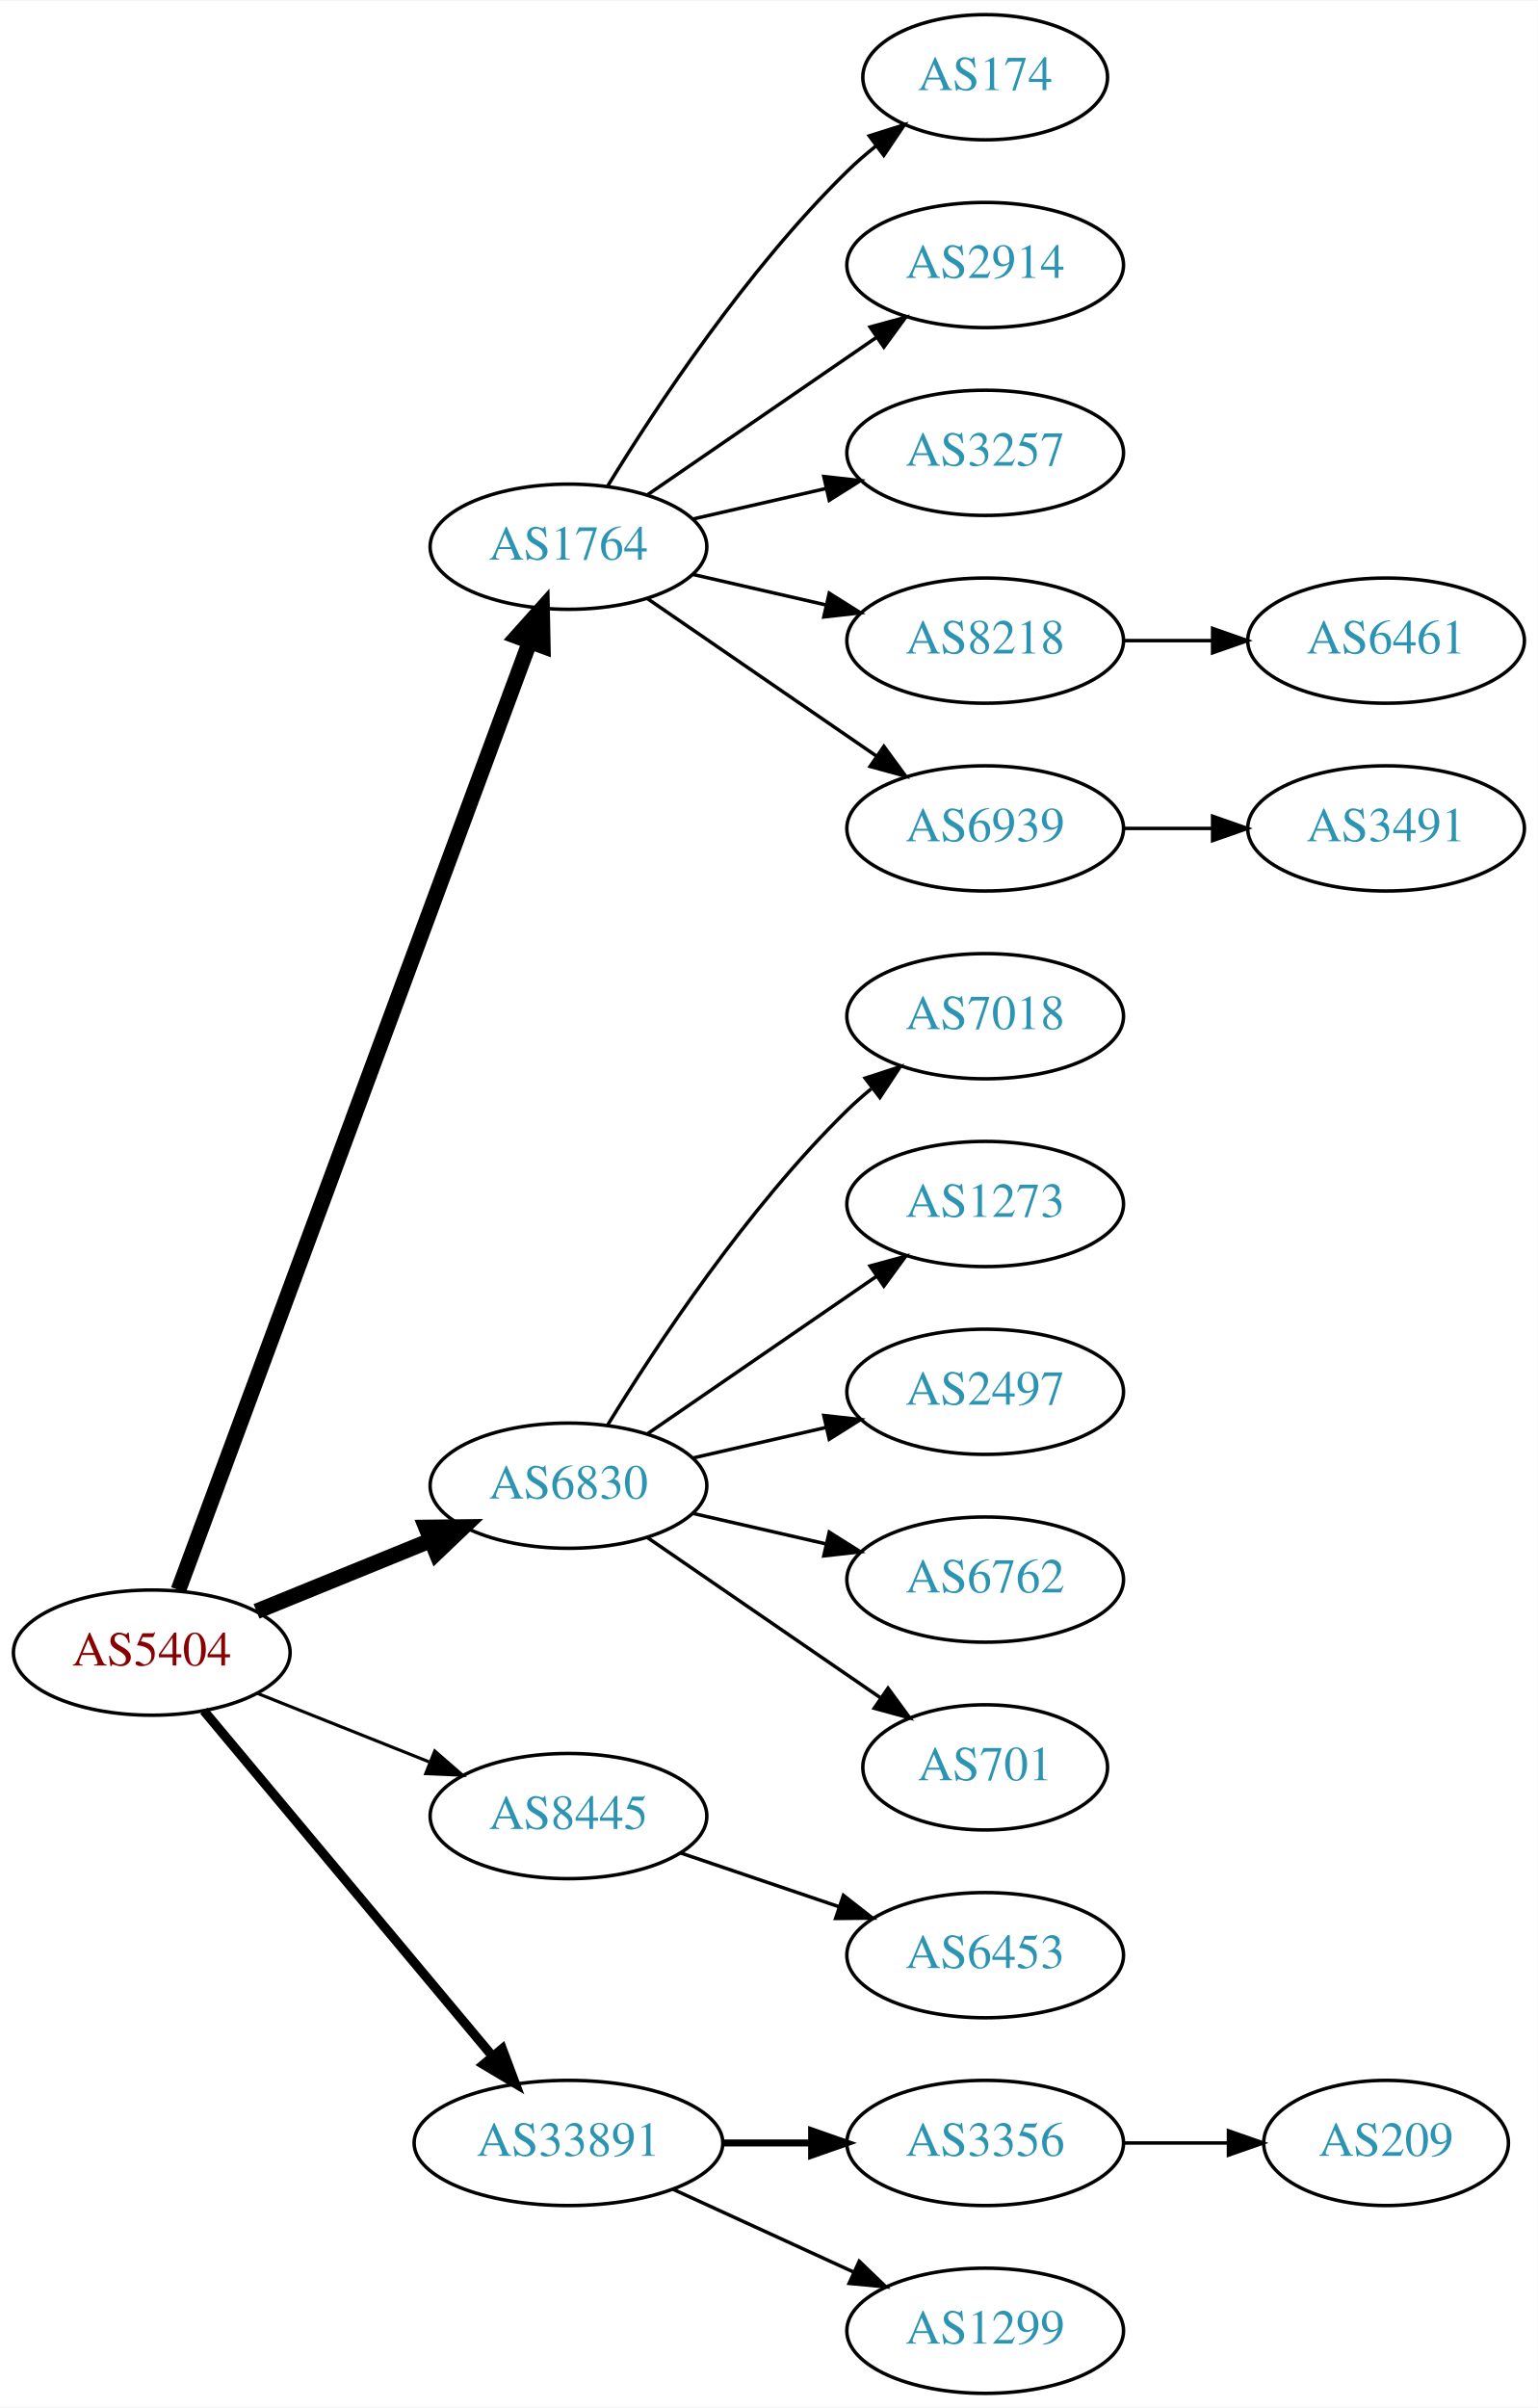
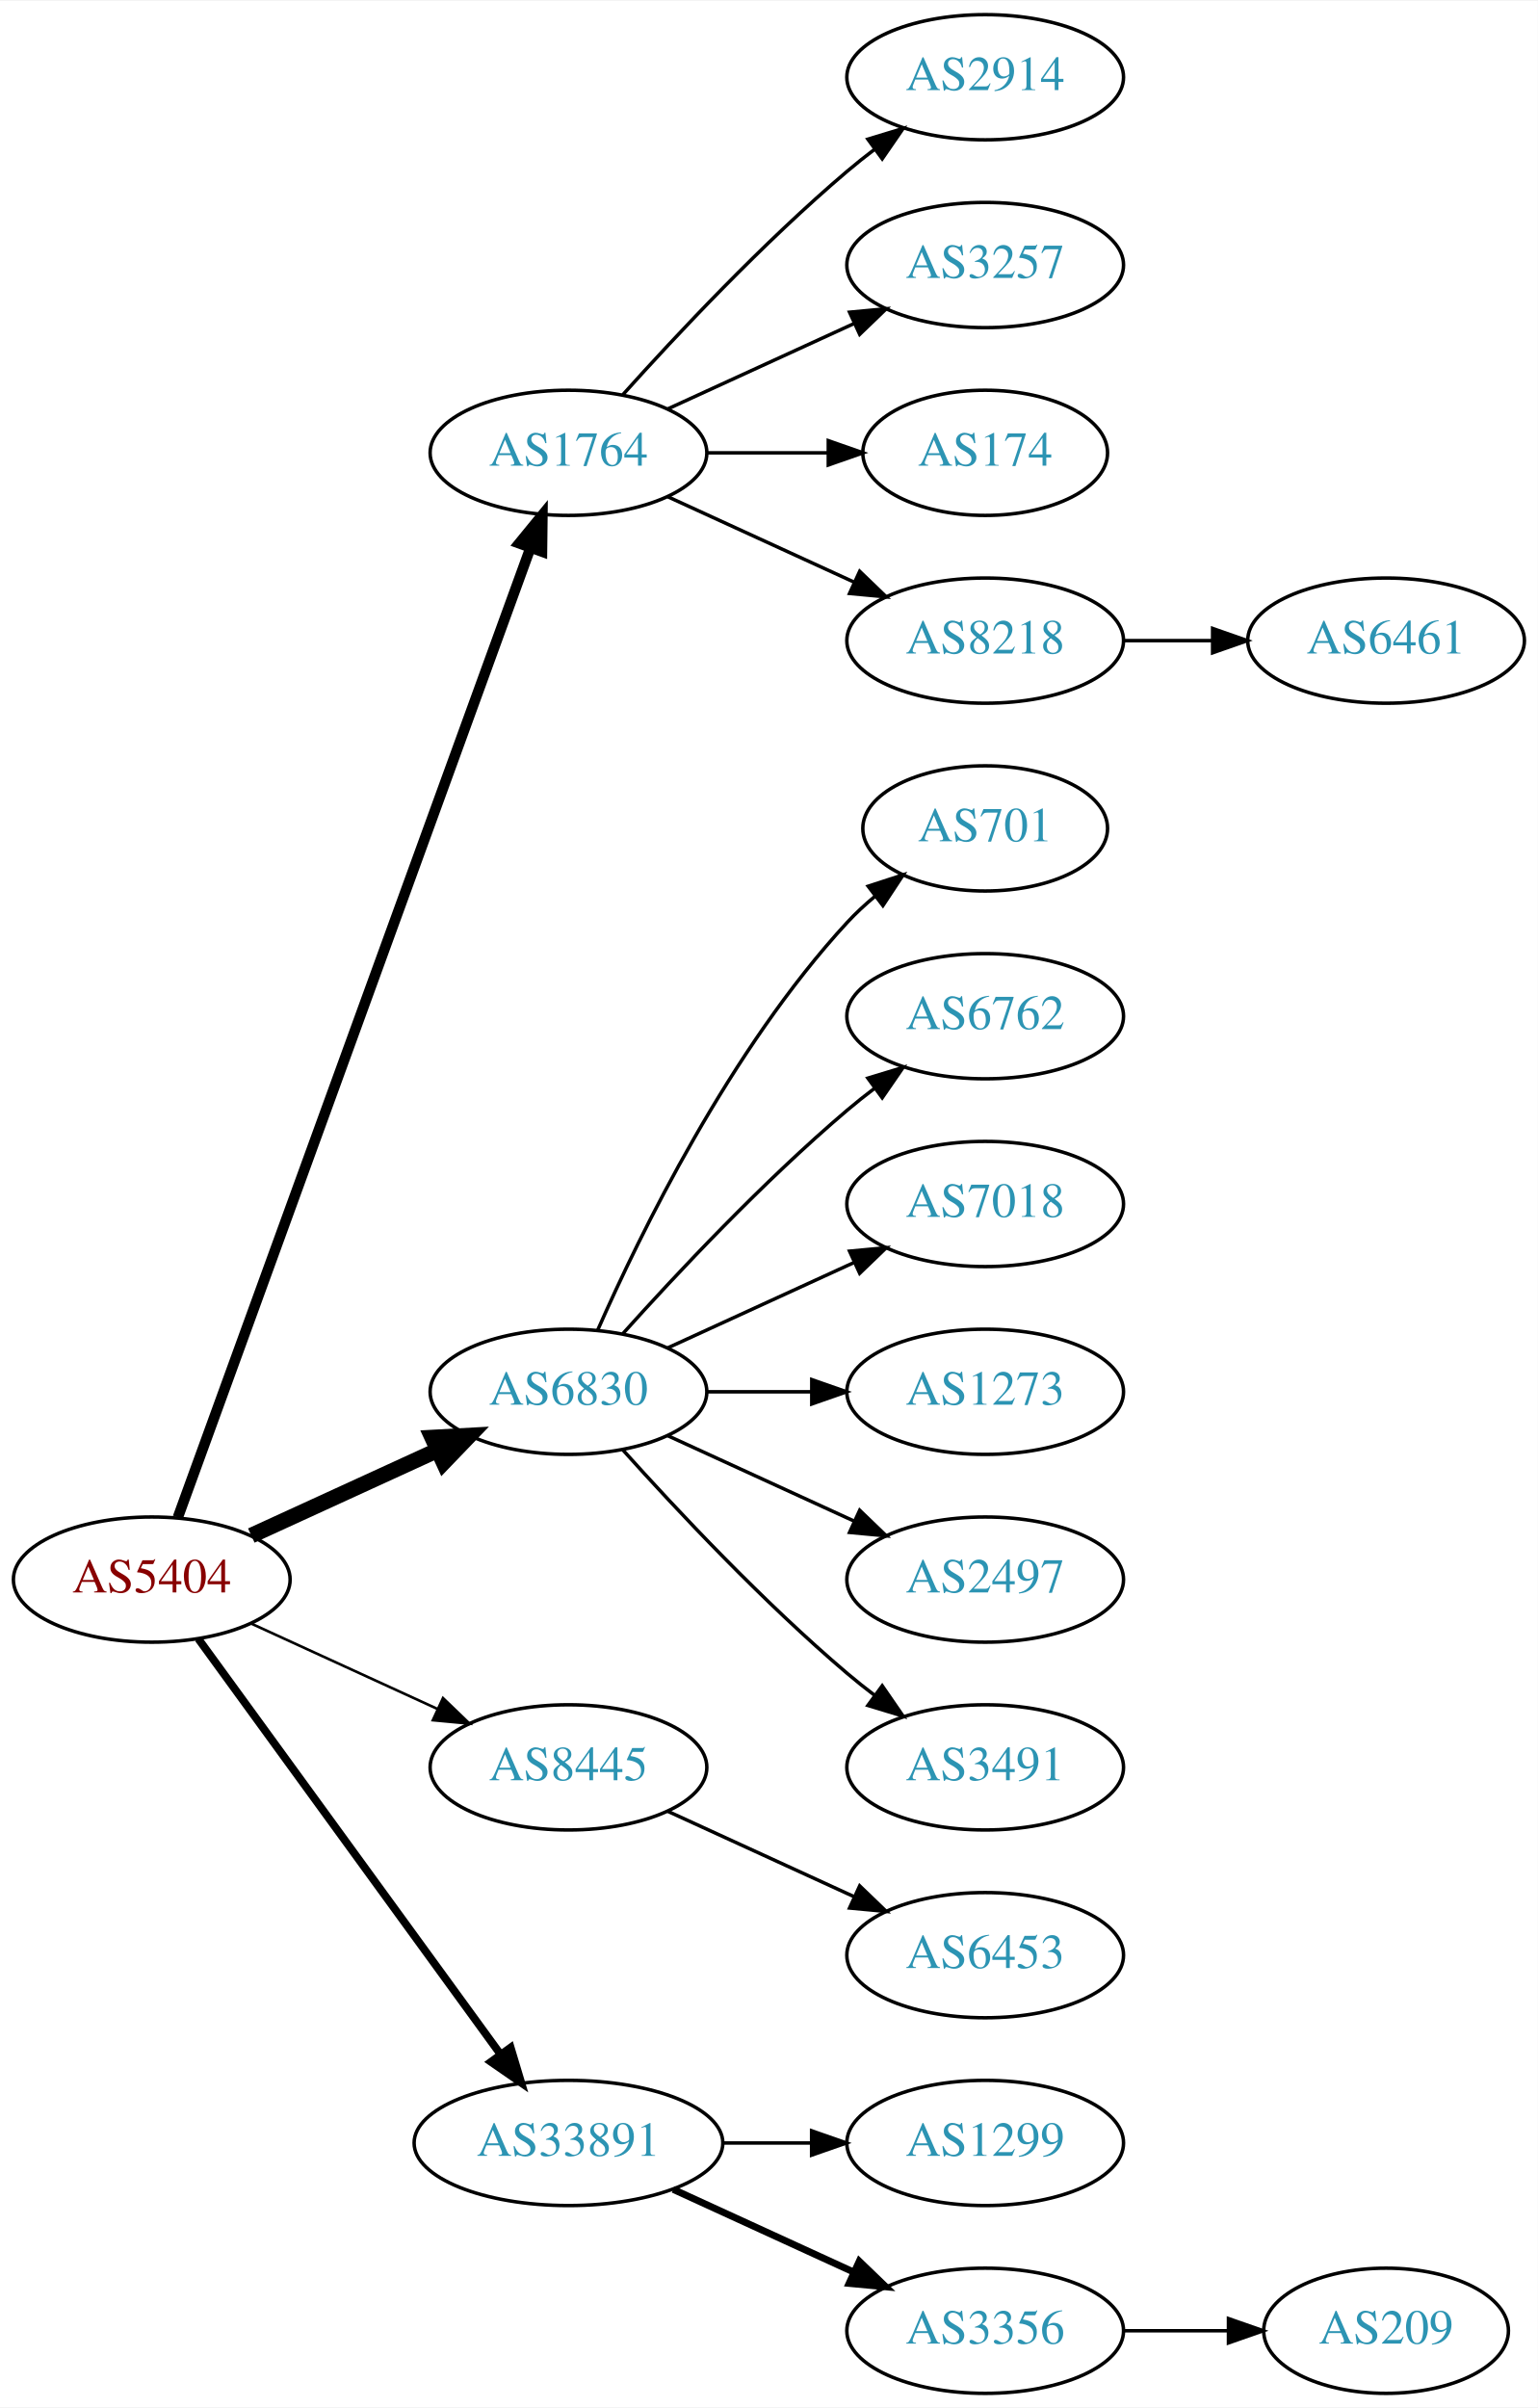
<svg xmlns="http://www.w3.org/2000/svg" xmlns:xlink="http://www.w3.org/1999/xlink" width="442pt" height="692pt" viewBox="0.00 0.00 442.27 692.00">
  <g id="graph0" class="graph" transform="scale(1 1) rotate(0) translate(4 688)">
    <polygon fill="white" stroke="none" points="-4,4 -4,-688 438.271,-688 438.271,4 -4,4" />
    <g id="node1" class="node">
      <g id="a_node1">
        <a xlink:href="/asn/5404" xlink:title="AS5404 ~ ASN conova communications GmbH [AT]">
-           <ellipse fill="#ffffff" stroke="black" cx="39.647" cy="-213" rx="39.794" ry="18" />
-           <text text-anchor="middle" x="39.647" y="-209.3" font-family="Times,serif" font-size="14.00" fill="#880000">AS5404</text>
+           <ellipse fill="#ffffff" stroke="black" cx="39.647" cy="-234" rx="39.794" ry="18" />
+           <text text-anchor="middle" x="39.647" y="-230.3" font-family="Times,serif" font-size="14.00" fill="#880000">AS5404</text>
        </a>
      </g>
    </g>
    <g id="node2" class="node">
      <g id="a_node2">
        <a xlink:href="/asn/1764" xlink:title="AS1764 ~ NEXTLAYER-AS [AT]">
-           <ellipse fill="#ffffff" stroke="black" cx="159.489" cy="-531" rx="39.794" ry="18" />
-           <text text-anchor="middle" x="159.489" y="-527.3" font-family="Times,serif" font-size="14.00" fill="#2c94b3">AS1764</text>
+           <ellipse fill="#ffffff" stroke="black" cx="159.489" cy="-558" rx="39.794" ry="18" />
+           <text text-anchor="middle" x="159.489" y="-554.3" font-family="Times,serif" font-size="14.00" fill="#2c94b3">AS1764</text>
        </a>
      </g>
    </g>
    <g id="edge1" class="edge">
-       <path fill="none" stroke="black" stroke-width="4.5" d="M47.32,-231.008C66.968,-284.028 124.701,-439.823 148.281,-503.453" />
-       <polygon fill="black" stroke="black" stroke-width="4.5" points="144.722,-505.181 151.889,-513.189 152.106,-502.444 144.722,-505.181" />
+       <path fill="none" stroke="black" stroke-width="3" d="M47.15,-251.881C66.707,-305.651 125.074,-466.129 148.549,-530.67" />
+       <polygon fill="black" stroke="black" stroke-width="3" points="145.298,-531.973 152.006,-540.174 151.877,-529.58 145.298,-531.973" />
    </g>
    <g id="node3" class="node">
      <g id="a_node3">
        <a xlink:href="/asn/6830" xlink:title="AS6830 ~ LibertyGlobal [AT]">
-           <ellipse fill="#ffffff" stroke="black" cx="159.489" cy="-261" rx="39.794" ry="18" />
-           <text text-anchor="middle" x="159.489" y="-257.3" font-family="Times,serif" font-size="14.00" fill="#2c94b3">AS6830</text>
+           <ellipse fill="#ffffff" stroke="black" cx="159.489" cy="-288" rx="39.794" ry="18" />
+           <text text-anchor="middle" x="159.489" y="-284.3" font-family="Times,serif" font-size="14.00" fill="#2c94b3">AS6830</text>
        </a>
      </g>
    </g>
    <g id="edge2" class="edge">
-       <path fill="none" stroke="black" stroke-width="4.5" d="M69.776,-224.865C84.931,-231.038 103.655,-238.665 119.99,-245.318" />
-       <polygon fill="black" stroke="black" stroke-width="4.5" points="118.54,-248.979 129.286,-249.105 121.51,-241.686 118.54,-248.979" />
+       <path fill="none" stroke="black" stroke-width="4.5" d="M68.275,-246.661C84.232,-253.973 104.503,-263.261 121.786,-271.181" />
+       <polygon fill="black" stroke="black" stroke-width="4.5" points="120.302,-274.832 131.033,-275.419 123.583,-267.673 120.302,-274.832" />
    </g>
    <g id="node4" class="node">
      <g id="a_node4">
        <a xlink:href="/asn/8445" xlink:title="AS8445 ~ SALZBURG-AG-AS [AT]">
-           <ellipse fill="#ffffff" stroke="black" cx="159.489" cy="-166" rx="39.794" ry="18" />
-           <text text-anchor="middle" x="159.489" y="-162.3" font-family="Times,serif" font-size="14.00" fill="#2c94b3">AS8445</text>
+           <ellipse fill="#ffffff" stroke="black" cx="159.489" cy="-180" rx="39.794" ry="18" />
+           <text text-anchor="middle" x="159.489" y="-176.3" font-family="Times,serif" font-size="14.00" fill="#2c94b3">AS8445</text>
        </a>
      </g>
    </g>
    <g id="edge3" class="edge">
-       <path fill="none" stroke="black" stroke-width="0.9" d="M70.079,-201.261C84.983,-195.317 103.279,-188.02 119.353,-181.609" />
-       <polygon fill="black" stroke="black" stroke-width="0.9" points="121.031,-184.708 129.023,-177.752 118.438,-178.206 121.031,-184.708" />
+       <path fill="none" stroke="black" stroke-width="0.75" d="M68.275,-221.339C84.232,-214.027 104.503,-204.739 121.786,-196.819" />
+       <polygon fill="black" stroke="black" stroke-width="0.75" points="123.4,-199.929 131.033,-192.581 120.484,-193.565 123.4,-199.929" />
    </g>
    <g id="node5" class="node">
      <g id="a_node5">
        <a xlink:href="/asn/33891" xlink:title="AS33891 ~ CORE-BACKBONE GMBH GLOBAL NETWORK [DE]">
          <ellipse fill="#ffffff" stroke="black" cx="159.489" cy="-72" rx="44.393" ry="18" />
          <text text-anchor="middle" x="159.489" y="-68.3" font-family="Times,serif" font-size="14.00" fill="#2c94b3">AS33891</text>
        </a>
      </g>
    </g>
    <g id="edge4" class="edge">
-       <path fill="none" stroke="black" stroke-width="2.7" d="M54.627,-196.272C75.159,-171.706 113.613,-125.694 137.532,-97.076" />
-       <polygon fill="black" stroke="black" stroke-width="2.7" points="140.432,-99.064 144.159,-89.146 135.06,-94.575 140.432,-99.064" />
+       <path fill="none" stroke="black" stroke-width="2.25" d="M53.035,-216.969C73.757,-188.483 115.56,-131.015 139.848,-97.626" />
+       <polygon fill="black" stroke="black" stroke-width="2.25" points="142.86,-99.436 145.912,-89.29 137.199,-95.318 142.86,-99.436" />
    </g>
    <g id="node6" class="node">
      <g id="a_node6">
-         <a xlink:href="/asn/174" xlink:title="AS174 ~ Cogent Communications [US]">
-           <ellipse fill="#ffffff" stroke="black" cx="279.332" cy="-666" rx="35.194" ry="18" />
-           <text text-anchor="middle" x="279.332" y="-662.3" font-family="Times,serif" font-size="14.00" fill="#2c94b3">AS174</text>
+         <a xlink:href="/asn/2914" xlink:title="AS2914 ~ NTT America, Inc. [US]">
+           <ellipse fill="#ffffff" stroke="black" cx="279.332" cy="-666" rx="39.794" ry="18" />
+           <text text-anchor="middle" x="279.332" y="-662.3" font-family="Times,serif" font-size="14.00" fill="#2c94b3">AS2914</text>
        </a>
      </g>
    </g>
    <g id="edge5" class="edge">
-       <path fill="none" stroke="black" d="M170.755,-548.44C184.563,-570.991 210.752,-610.722 239.685,-639 242.22,-641.478 245.004,-643.89 247.879,-646.188" />
-       <polygon fill="black" stroke="black" points="245.989,-649.144 256.096,-652.321 250.176,-643.535 245.989,-649.144" />
+       <path fill="none" stroke="black" d="M175.135,-574.725C190.436,-591.765 215.533,-618.523 239.685,-639 242.182,-641.117 244.843,-643.232 247.554,-645.293" />
+       <polygon fill="black" stroke="black" points="245.591,-648.194 255.73,-651.266 249.72,-642.541 245.591,-648.194" />
    </g>
    <g id="node7" class="node">
      <g id="a_node7">
-         <a xlink:href="/asn/2914" xlink:title="AS2914 ~ NTT America, Inc. [US]">
+         <a xlink:href="/asn/3257" xlink:title="AS3257 ~ GTT [DE]">
          <ellipse fill="#ffffff" stroke="black" cx="279.332" cy="-612" rx="39.794" ry="18" />
-           <text text-anchor="middle" x="279.332" y="-608.3" font-family="Times,serif" font-size="14.00" fill="#2c94b3">AS2914</text>
+           <text text-anchor="middle" x="279.332" y="-608.3" font-family="Times,serif" font-size="14.00" fill="#2c94b3">AS3257</text>
        </a>
      </g>
    </g>
    <g id="edge6" class="edge">
-       <path fill="none" stroke="black" d="M182.103,-545.857C200.592,-558.565 227.405,-576.995 248.035,-591.175" />
-       <polygon fill="black" stroke="black" points="246.232,-594.183 256.455,-596.963 250.197,-588.414 246.232,-594.183" />
+       <path fill="none" stroke="black" d="M188.118,-570.661C204.075,-577.973 224.345,-587.261 241.628,-595.181" />
+       <polygon fill="black" stroke="black" points="240.327,-598.435 250.876,-599.419 243.243,-592.071 240.327,-598.435" />
    </g>
    <g id="node8" class="node">
      <g id="a_node8">
-         <a xlink:href="/asn/3257" xlink:title="AS3257 ~ GTT [DE]">
-           <ellipse fill="#ffffff" stroke="black" cx="279.332" cy="-558" rx="39.794" ry="18" />
-           <text text-anchor="middle" x="279.332" y="-554.3" font-family="Times,serif" font-size="14.00" fill="#2c94b3">AS3257</text>
+         <a xlink:href="/asn/174" xlink:title="AS174 ~ Cogent Communications [US]">
+           <ellipse fill="#ffffff" stroke="black" cx="279.332" cy="-558" rx="35.194" ry="18" />
+           <text text-anchor="middle" x="279.332" y="-554.3" font-family="Times,serif" font-size="14.00" fill="#2c94b3">AS174</text>
        </a>
      </g>
    </g>
    <g id="edge7" class="edge">
-       <path fill="none" stroke="black" d="M195.208,-538.955C207.208,-541.704 220.829,-544.825 233.522,-547.733" />
-       <polygon fill="black" stroke="black" points="232.924,-551.187 243.453,-550.009 234.488,-544.364 232.924,-551.187" />
+       <path fill="none" stroke="black" d="M199.402,-558C210.489,-558 222.648,-558 234.03,-558" />
+       <polygon fill="black" stroke="black" points="234.212,-561.5 244.212,-558 234.212,-554.5 234.212,-561.5" />
    </g>
    <g id="node9" class="node">
      <g id="a_node9">
        <a xlink:href="/asn/8218" xlink:title="AS8218 ~ legacy Neotelecoms [FR]">
          <ellipse fill="#ffffff" stroke="black" cx="279.332" cy="-504" rx="39.794" ry="18" />
          <text text-anchor="middle" x="279.332" y="-500.3" font-family="Times,serif" font-size="14.00" fill="#2c94b3">AS8218</text>
        </a>
      </g>
    </g>
    <g id="edge8" class="edge">
-       <path fill="none" stroke="black" d="M195.208,-523.045C207.208,-520.296 220.829,-517.175 233.522,-514.267" />
-       <polygon fill="black" stroke="black" points="234.488,-517.636 243.453,-511.991 232.924,-510.813 234.488,-517.636" />
-     </g>
-     <g id="node10" class="node">
-       <g id="a_node10">
-         <a xlink:href="/asn/6939" xlink:title="AS6939 ~ Hurricane Electric LLC [US]">
-           <ellipse fill="#ffffff" stroke="black" cx="279.332" cy="-450" rx="39.794" ry="18" />
-           <text text-anchor="middle" x="279.332" y="-446.3" font-family="Times,serif" font-size="14.00" fill="#2c94b3">AS6939</text>
-         </a>
-       </g>
-     </g>
-     <g id="edge9" class="edge">
-       <path fill="none" stroke="black" d="M182.103,-516.143C200.592,-503.435 227.405,-485.005 248.035,-470.825" />
-       <polygon fill="black" stroke="black" points="250.197,-473.586 256.455,-465.037 246.232,-467.817 250.197,-473.586" />
+       <path fill="none" stroke="black" d="M188.118,-545.339C204.075,-538.027 224.345,-528.739 241.628,-520.819" />
+       <polygon fill="black" stroke="black" points="243.243,-523.929 250.876,-516.581 240.327,-517.565 243.243,-523.929" />
+     </g>
+     <g id="node11" class="node">
+       <g id="a_node11">
+         <a xlink:href="/asn/701" xlink:title="AS701 ~ UUNET [US]">
+           <ellipse fill="#ffffff" stroke="black" cx="279.332" cy="-450" rx="35.194" ry="18" />
+           <text text-anchor="middle" x="279.332" y="-446.3" font-family="Times,serif" font-size="14.00" fill="#2c94b3">AS701</text>
+         </a>
+       </g>
+     </g>
+     <g id="edge10" class="edge">
+       <path fill="none" stroke="black" d="M167.905,-305.761C179.973,-333.183 205.944,-386.473 239.685,-423 242.091,-425.604 244.788,-428.1 247.61,-430.449" />
+       <polygon fill="black" stroke="black" points="245.679,-433.378 255.755,-436.653 249.92,-427.809 245.679,-433.378" />
+     </g>
+     <g id="node12" class="node">
+       <g id="a_node12">
+         <a xlink:href="/asn/6762" xlink:title="AS6762 ~ TELECOM ITALIA SPARKLE S.p.A. [IT]">
+           <ellipse fill="#ffffff" stroke="black" cx="279.332" cy="-396" rx="39.794" ry="18" />
+           <text text-anchor="middle" x="279.332" y="-392.3" font-family="Times,serif" font-size="14.00" fill="#2c94b3">AS6762</text>
+         </a>
+       </g>
+     </g>
+     <g id="edge11" class="edge">
+       <path fill="none" stroke="black" d="M175.135,-304.725C190.436,-321.765 215.533,-348.523 239.685,-369 242.182,-371.117 244.843,-373.232 247.554,-375.293" />
+       <polygon fill="black" stroke="black" points="245.591,-378.194 255.73,-381.266 249.72,-372.541 245.591,-378.194" />
    </g>
    <g id="node13" class="node">
      <g id="a_node13">
        <a xlink:href="/asn/7018" xlink:title="AS7018 ~ AT&amp;T Services, Inc. [US]">
-           <ellipse fill="#ffffff" stroke="black" cx="279.332" cy="-396" rx="39.794" ry="18" />
-           <text text-anchor="middle" x="279.332" y="-392.3" font-family="Times,serif" font-size="14.00" fill="#2c94b3">AS7018</text>
+           <ellipse fill="#ffffff" stroke="black" cx="279.332" cy="-342" rx="39.794" ry="18" />
+           <text text-anchor="middle" x="279.332" y="-338.3" font-family="Times,serif" font-size="14.00" fill="#2c94b3">AS7018</text>
        </a>
      </g>
    </g>
    <g id="edge12" class="edge">
-       <path fill="none" stroke="black" d="M170.755,-278.44C184.563,-300.991 210.752,-340.722 239.685,-369 241.825,-371.092 244.142,-373.137 246.542,-375.106" />
-       <polygon fill="black" stroke="black" points="244.809,-378.185 254.884,-381.464 249.053,-372.618 244.809,-378.185" />
+       <path fill="none" stroke="black" d="M188.118,-300.661C204.075,-307.973 224.345,-317.261 241.628,-325.181" />
+       <polygon fill="black" stroke="black" points="240.327,-328.435 250.876,-329.419 243.243,-322.071 240.327,-328.435" />
    </g>
    <g id="node14" class="node">
      <g id="a_node14">
        <a xlink:href="/asn/1273" xlink:title="AS1273 ~ Vodafone Group PLC [EU]">
-           <ellipse fill="#ffffff" stroke="black" cx="279.332" cy="-342" rx="39.794" ry="18" />
-           <text text-anchor="middle" x="279.332" y="-338.3" font-family="Times,serif" font-size="14.00" fill="#2c94b3">AS1273</text>
+           <ellipse fill="#ffffff" stroke="black" cx="279.332" cy="-288" rx="39.794" ry="18" />
+           <text text-anchor="middle" x="279.332" y="-284.3" font-family="Times,serif" font-size="14.00" fill="#2c94b3">AS1273</text>
        </a>
      </g>
    </g>
    <g id="edge13" class="edge">
-       <path fill="none" stroke="black" d="M182.103,-275.857C200.592,-288.565 227.405,-306.995 248.035,-321.175" />
-       <polygon fill="black" stroke="black" points="246.232,-324.183 256.455,-326.963 250.197,-318.414 246.232,-324.183" />
+       <path fill="none" stroke="black" d="M199.402,-288C208.955,-288 219.305,-288 229.267,-288" />
+       <polygon fill="black" stroke="black" points="229.46,-291.5 239.46,-288 229.46,-284.5 229.46,-291.5" />
    </g>
    <g id="node15" class="node">
      <g id="a_node15">
        <a xlink:href="/asn/2497" xlink:title="AS2497 ~ Internet Initiative Japan Inc. [JP]">
-           <ellipse fill="#ffffff" stroke="black" cx="279.332" cy="-288" rx="39.794" ry="18" />
-           <text text-anchor="middle" x="279.332" y="-284.3" font-family="Times,serif" font-size="14.00" fill="#2c94b3">AS2497</text>
+           <ellipse fill="#ffffff" stroke="black" cx="279.332" cy="-234" rx="39.794" ry="18" />
+           <text text-anchor="middle" x="279.332" y="-230.3" font-family="Times,serif" font-size="14.00" fill="#2c94b3">AS2497</text>
        </a>
      </g>
    </g>
    <g id="edge14" class="edge">
-       <path fill="none" stroke="black" d="M195.208,-268.955C207.208,-271.704 220.829,-274.825 233.522,-277.733" />
-       <polygon fill="black" stroke="black" points="232.924,-281.187 243.453,-280.009 234.488,-274.364 232.924,-281.187" />
+       <path fill="none" stroke="black" d="M188.118,-275.339C204.075,-268.027 224.345,-258.739 241.628,-250.819" />
+       <polygon fill="black" stroke="black" points="243.243,-253.929 250.876,-246.581 240.327,-247.565 243.243,-253.929" />
    </g>
    <g id="node16" class="node">
      <g id="a_node16">
-         <a xlink:href="/asn/6762" xlink:title="AS6762 ~ TELECOM ITALIA SPARKLE S.p.A. [IT]">
-           <ellipse fill="#ffffff" stroke="black" cx="279.332" cy="-234" rx="39.794" ry="18" />
-           <text text-anchor="middle" x="279.332" y="-230.3" font-family="Times,serif" font-size="14.00" fill="#2c94b3">AS6762</text>
+         <a xlink:href="/asn/3491" xlink:title="AS3491 ~ PCCW Global, Inc. [US]">
+           <ellipse fill="#ffffff" stroke="black" cx="279.332" cy="-180" rx="39.794" ry="18" />
+           <text text-anchor="middle" x="279.332" y="-176.3" font-family="Times,serif" font-size="14.00" fill="#2c94b3">AS3491</text>
        </a>
      </g>
    </g>
    <g id="edge15" class="edge">
-       <path fill="none" stroke="black" d="M195.208,-253.045C207.208,-250.296 220.829,-247.175 233.522,-244.267" />
-       <polygon fill="black" stroke="black" points="234.488,-247.636 243.453,-241.991 232.924,-240.813 234.488,-247.636" />
+       <path fill="none" stroke="black" d="M175.135,-271.275C190.436,-254.235 215.533,-227.477 239.685,-207 242.182,-204.883 244.843,-202.768 247.554,-200.707" />
+       <polygon fill="black" stroke="black" points="249.72,-203.459 255.73,-194.734 245.591,-197.806 249.72,-203.459" />
    </g>
    <g id="node17" class="node">
      <g id="a_node17">
-         <a xlink:href="/asn/701" xlink:title="AS701 ~ UUNET [US]">
-           <ellipse fill="#ffffff" stroke="black" cx="279.332" cy="-180" rx="35.194" ry="18" />
-           <text text-anchor="middle" x="279.332" y="-176.3" font-family="Times,serif" font-size="14.00" fill="#2c94b3">AS701</text>
-         </a>
-       </g>
-     </g>
-     <g id="edge16" class="edge">
-       <path fill="none" stroke="black" d="M182.103,-246.143C200.941,-233.195 228.42,-214.307 249.196,-200.027" />
-       <polygon fill="black" stroke="black" points="251.386,-202.768 257.645,-194.219 247.421,-196.999 251.386,-202.768" />
-     </g>
-     <g id="node18" class="node">
-       <g id="a_node18">
        <a xlink:href="/asn/6453" xlink:title="AS6453 ~ TATA COMMUNICATIONS (AMERICA) INC [US]">
          <ellipse fill="#ffffff" stroke="black" cx="279.332" cy="-126" rx="39.794" ry="18" />
          <text text-anchor="middle" x="279.332" y="-122.3" font-family="Times,serif" font-size="14.00" fill="#2c94b3">AS6453</text>
        </a>
      </g>
    </g>
+     <g id="edge16" class="edge">
+       <path fill="none" stroke="black" d="M188.118,-167.339C204.075,-160.027 224.345,-150.739 241.628,-142.819" />
+       <polygon fill="black" stroke="black" points="243.243,-145.929 250.876,-138.581 240.327,-139.565 243.243,-145.929" />
+     </g>
+     <g id="node18" class="node">
+       <g id="a_node18">
+         <a xlink:href="/asn/1299" xlink:title="AS1299 ~ Telia Carrier [EU]">
+           <ellipse fill="#ffffff" stroke="black" cx="279.332" cy="-72" rx="39.794" ry="18" />
+           <text text-anchor="middle" x="279.332" y="-68.3" font-family="Times,serif" font-size="14.00" fill="#2c94b3">AS1299</text>
+         </a>
+       </g>
+     </g>
    <g id="edge17" class="edge">
-       <path fill="none" stroke="black" d="M191.759,-155.386C205.743,-150.639 222.414,-144.981 237.375,-139.902" />
-       <polygon fill="black" stroke="black" points="238.571,-143.192 246.915,-136.664 236.321,-136.564 238.571,-143.192" />
+       <path fill="none" stroke="black" d="M203.7,-72C212.013,-72 220.775,-72 229.258,-72" />
+       <polygon fill="black" stroke="black" points="229.416,-75.5 239.416,-72 229.416,-68.5 229.416,-75.5" />
    </g>
    <g id="node19" class="node">
      <g id="a_node19">
        <a xlink:href="/asn/3356" xlink:title="AS3356 ~ Level 3 Parent, LLC [US]">
-           <ellipse fill="#ffffff" stroke="black" cx="279.332" cy="-72" rx="39.794" ry="18" />
-           <text text-anchor="middle" x="279.332" y="-68.3" font-family="Times,serif" font-size="14.00" fill="#2c94b3">AS3356</text>
+           <ellipse fill="#ffffff" stroke="black" cx="279.332" cy="-18" rx="39.794" ry="18" />
+           <text text-anchor="middle" x="279.332" y="-14.3" font-family="Times,serif" font-size="14.00" fill="#2c94b3">AS3356</text>
        </a>
      </g>
    </g>
    <g id="edge18" class="edge">
-       <path fill="none" stroke="black" stroke-width="2" d="M203.7,-72C212.013,-72 220.775,-72 229.258,-72" />
-       <polygon fill="black" stroke="black" stroke-width="2" points="229.416,-75.5 239.416,-72 229.416,-68.5 229.416,-75.5" />
-     </g>
-     <g id="node20" class="node">
-       <g id="a_node20">
-         <a xlink:href="/asn/1299" xlink:title="AS1299 ~ Telia Carrier [EU]">
-           <ellipse fill="#ffffff" stroke="black" cx="279.332" cy="-18" rx="39.794" ry="18" />
-           <text text-anchor="middle" x="279.332" y="-14.3" font-family="Times,serif" font-size="14.00" fill="#2c94b3">AS1299</text>
-         </a>
-       </g>
-     </g>
-     <g id="edge19" class="edge">
-       <path fill="none" stroke="black" d="M189.619,-58.652C205.23,-51.498 224.628,-42.609 241.3,-34.969" />
-       <polygon fill="black" stroke="black" points="243.119,-37.986 250.752,-30.638 240.203,-31.622 243.119,-37.986" />
-     </g>
-     <g id="node11" class="node">
-       <g id="a_node11">
+       <path fill="none" stroke="black" stroke-width="2" d="M189.619,-58.652C205.23,-51.498 224.628,-42.609 241.3,-34.969" />
+       <polygon fill="black" stroke="black" stroke-width="2" points="243.119,-37.986 250.752,-30.638 240.203,-31.622 243.119,-37.986" />
+     </g>
+     <g id="node10" class="node">
+       <g id="a_node10">
        <a xlink:href="/asn/6461" xlink:title="AS6461 ~ Zayo Bandwidth [US]">
          <ellipse fill="#ffffff" stroke="black" cx="394.625" cy="-504" rx="39.794" ry="18" />
          <text text-anchor="middle" x="394.625" y="-500.3" font-family="Times,serif" font-size="14.00" fill="#2c94b3">AS6461</text>
        </a>
      </g>
    </g>
-     <g id="edge10" class="edge">
+     <g id="edge9" class="edge">
      <path fill="none" stroke="black" d="M319.004,-504C327.207,-504 335.971,-504 344.503,-504" />
      <polygon fill="black" stroke="black" points="344.742,-507.5 354.742,-504 344.742,-500.5 344.742,-507.5" />
    </g>
-     <g id="node12" class="node">
-       <g id="a_node12">
-         <a xlink:href="/asn/3491" xlink:title="AS3491 ~ PCCW Global, Inc. [US]">
-           <ellipse fill="#ffffff" stroke="black" cx="394.625" cy="-450" rx="39.794" ry="18" />
-           <text text-anchor="middle" x="394.625" y="-446.3" font-family="Times,serif" font-size="14.00" fill="#2c94b3">AS3491</text>
-         </a>
-       </g>
-     </g>
-     <g id="edge11" class="edge">
-       <path fill="none" stroke="black" d="M319.004,-450C327.207,-450 335.971,-450 344.503,-450" />
-       <polygon fill="black" stroke="black" points="344.742,-453.5 354.742,-450 344.742,-446.5 344.742,-453.5" />
-     </g>
-     <g id="node21" class="node">
-       <g id="a_node21">
+     <g id="node20" class="node">
+       <g id="a_node20">
        <a xlink:href="/asn/209" xlink:title="AS209 ~ CenturyLink Communications, LLC [US]">
-           <ellipse fill="#ffffff" stroke="black" cx="394.625" cy="-72" rx="35.194" ry="18" />
-           <text text-anchor="middle" x="394.625" y="-68.3" font-family="Times,serif" font-size="14.00" fill="#2c94b3">AS209</text>
-         </a>
-       </g>
-     </g>
-     <g id="edge20" class="edge">
-       <path fill="none" stroke="black" d="M319.004,-72C328.709,-72 339.2,-72 349.163,-72" />
-       <polygon fill="black" stroke="black" points="349.299,-75.5 359.299,-72 349.299,-68.5 349.299,-75.5" />
+           <ellipse fill="#ffffff" stroke="black" cx="394.625" cy="-18" rx="35.194" ry="18" />
+           <text text-anchor="middle" x="394.625" y="-14.3" font-family="Times,serif" font-size="14.00" fill="#2c94b3">AS209</text>
+         </a>
+       </g>
+     </g>
+     <g id="edge19" class="edge">
+       <path fill="none" stroke="black" d="M319.004,-18C328.709,-18 339.2,-18 349.163,-18" />
+       <polygon fill="black" stroke="black" points="349.299,-21.5 359.299,-18 349.299,-14.5 349.299,-21.5" />
    </g>
  </g>
</svg>
